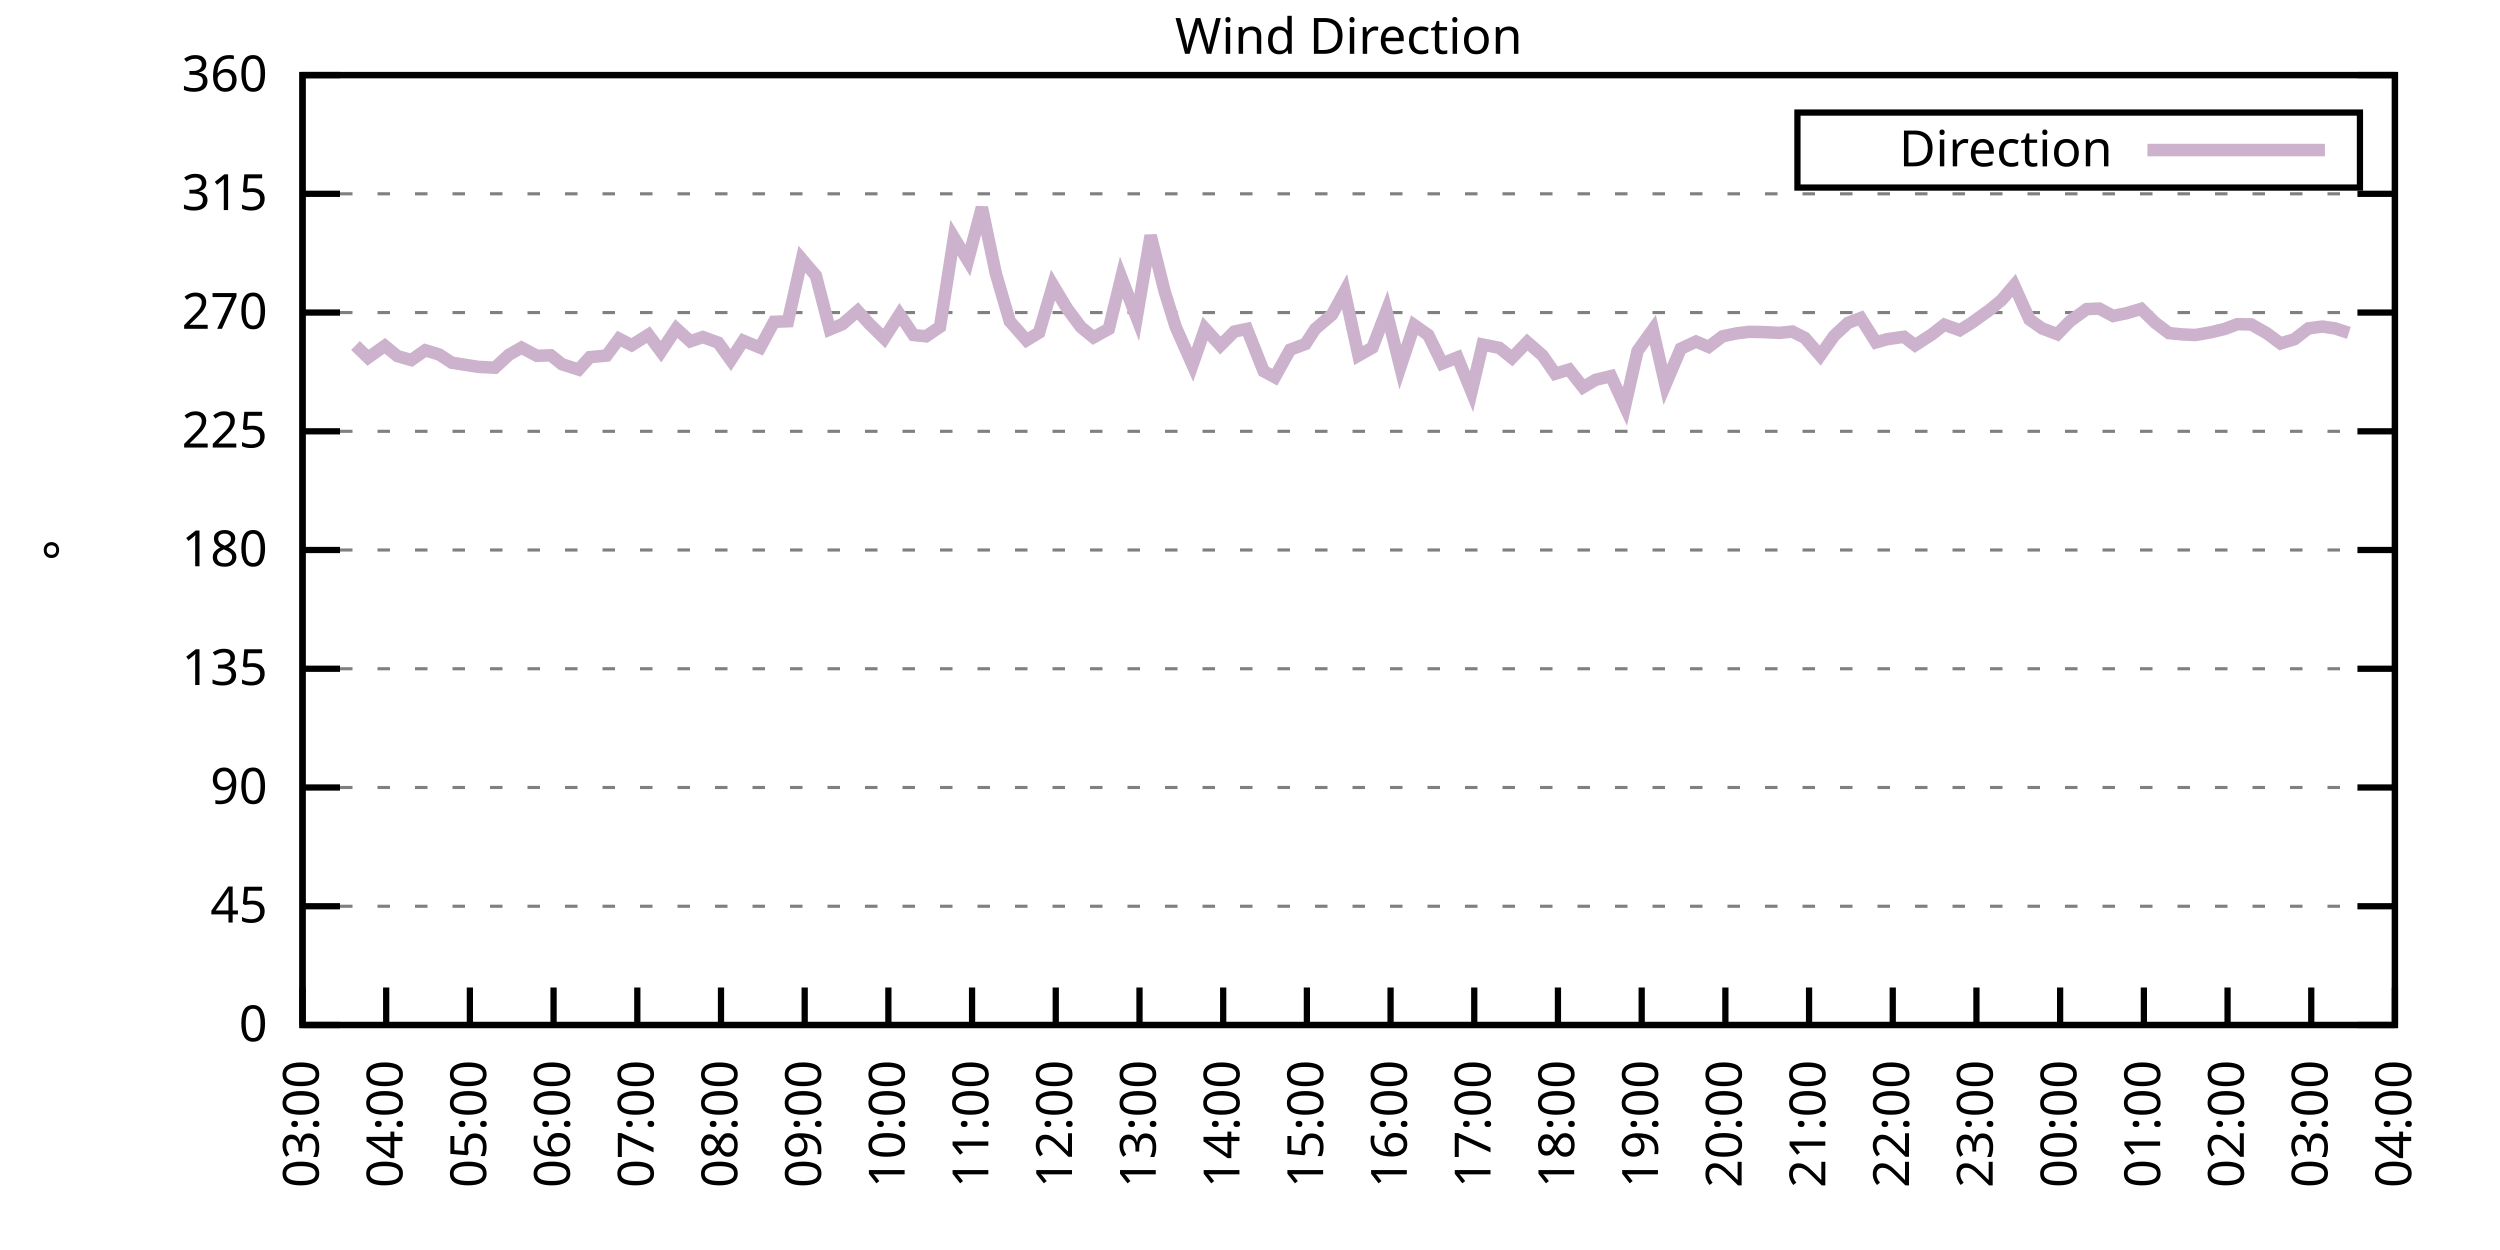
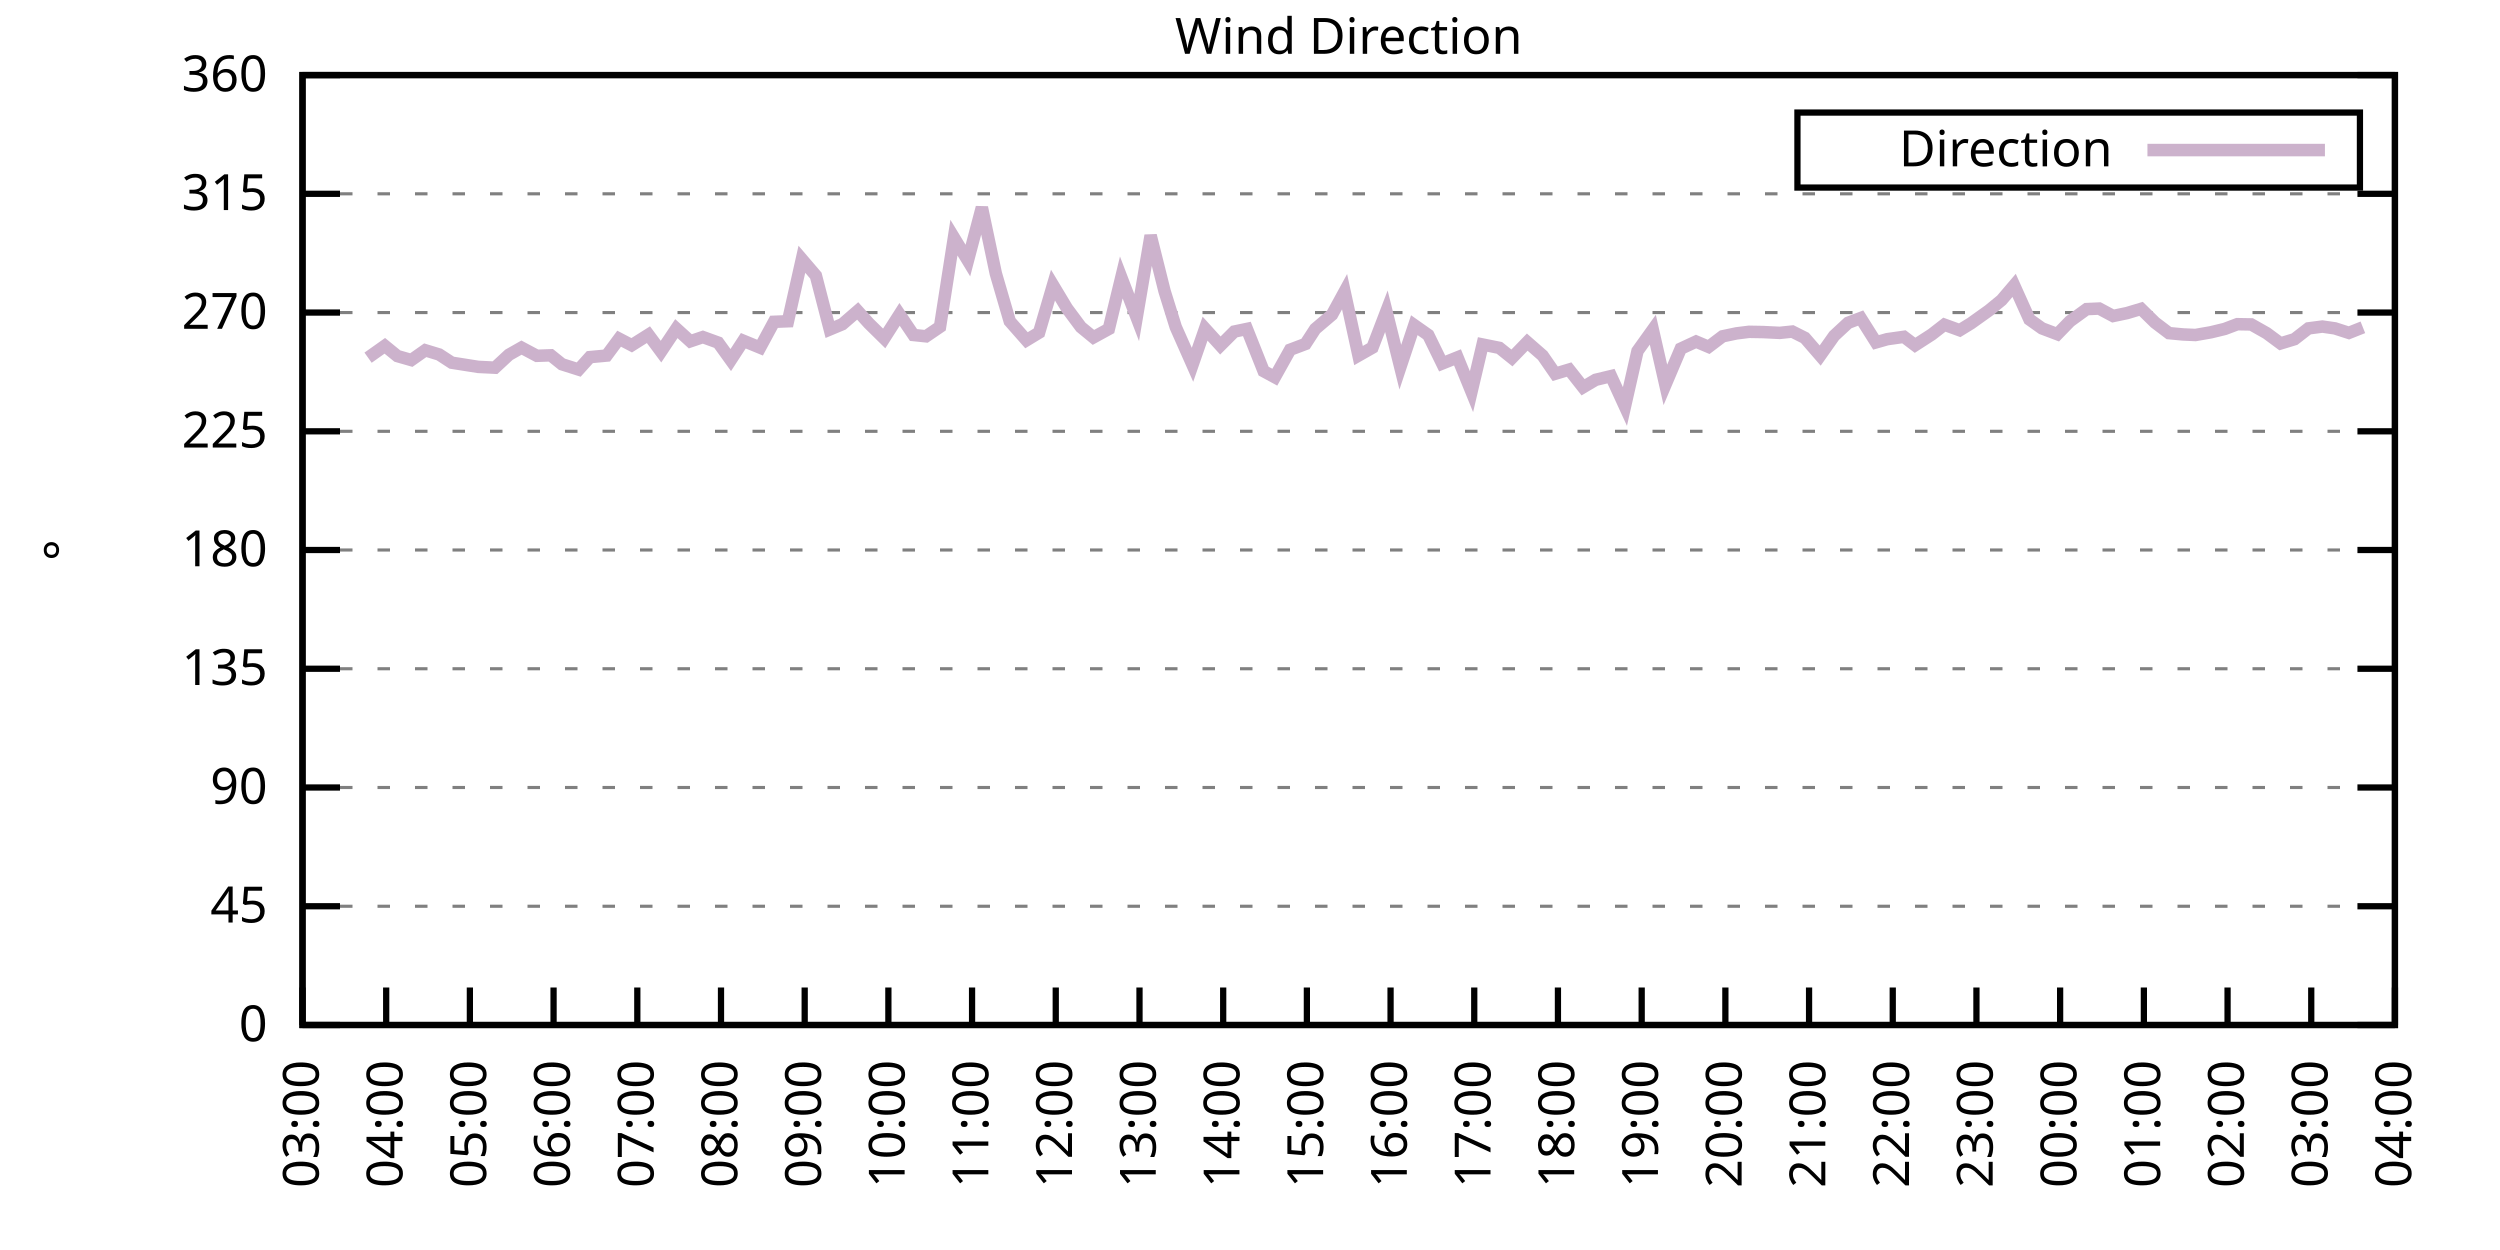
<svg xmlns="http://www.w3.org/2000/svg" xmlns:xlink="http://www.w3.org/1999/xlink" width="400" height="200" viewBox="0 0 400 200">
  <g id="gnuplot_canvas">
    <rect x="0" y="0" width="400" height="200" fill="none" />
    <defs>
      <circle id="gpDot" r="0.5" stroke-width="0.5" stroke="currentColor" />
      <path id="gpPt0" stroke-width="0.333" stroke="currentColor" d="M-1,0 h2 M0,-1 v2" />
      <path id="gpPt1" stroke-width="0.333" stroke="currentColor" d="M-1,-1 L1,1 M1,-1 L-1,1" />
      <path id="gpPt2" stroke-width="0.333" stroke="currentColor" d="M-1,0 L1,0 M0,-1 L0,1 M-1,-1 L1,1 M-1,1 L1,-1" />
      <rect id="gpPt3" stroke-width="0.333" stroke="currentColor" x="-1" y="-1" width="2" height="2" />
      <rect id="gpPt4" stroke-width="0.333" stroke="currentColor" fill="currentColor" x="-1" y="-1" width="2" height="2" />
      <circle id="gpPt5" stroke-width="0.333" stroke="currentColor" cx="0" cy="0" r="1" />
      <use xlink:href="#gpPt5" id="gpPt6" fill="currentColor" stroke="none" />
      <path id="gpPt7" stroke-width="0.333" stroke="currentColor" d="M0,-1.33 L-1.33,0.67 L1.33,0.67 z" />
      <use xlink:href="#gpPt7" id="gpPt8" fill="currentColor" stroke="none" />
      <use xlink:href="#gpPt7" id="gpPt9" stroke="currentColor" transform="rotate(180)" />
      <use xlink:href="#gpPt9" id="gpPt10" fill="currentColor" stroke="none" />
      <use xlink:href="#gpPt3" id="gpPt11" stroke="currentColor" transform="rotate(45)" />
      <use xlink:href="#gpPt11" id="gpPt12" fill="currentColor" stroke="none" />
      <path id="gpPt13" stroke-width="0.333" stroke="currentColor" d="M0,1.330 L1.265,0.411 L0.782,-1.067 L-0.782,-1.076 L-1.265,0.411 z" />
      <use xlink:href="#gpPt13" id="gpPt14" fill="currentColor" stroke="none" />
      <filter id="textbox" filterUnits="objectBoundingBox" x="0" y="0" height="1" width="1">
        <feFlood flood-color="white" flood-opacity="1" result="bgnd" />
        <feComposite in="SourceGraphic" in2="bgnd" operator="atop" />
      </filter>
      <filter id="greybox" filterUnits="objectBoundingBox" x="0" y="0" height="1" width="1">
        <feFlood flood-color="lightgrey" flood-opacity="1" result="grey" />
        <feComposite in="SourceGraphic" in2="grey" operator="atop" />
      </filter>
    </defs>
    <g fill="none" color="white" stroke="currentColor" stroke-width="1.00" stroke-linecap="butt" stroke-linejoin="miter">
</g>
    <g fill="none" color="black" stroke="currentColor" stroke-width="1.00" stroke-linecap="butt" stroke-linejoin="miter">
      <g stroke="none" shape-rendering="crispEdges">
        <polygon fill="rgb(255, 255, 255)" points="48.40,164.00 383.18,164.00 383.18,12.02 48.40,12.02 " />
      </g>
    </g>
    <g fill="none" color="black" stroke="currentColor" stroke-width="1.00" stroke-linecap="butt" stroke-linejoin="miter">
</g>
    <g fill="none" color="black" stroke="black" stroke-width="0.50" stroke-linecap="butt" stroke-linejoin="miter">
</g>
    <g fill="none" color="gray" stroke="currentColor" stroke-width="0.50" stroke-linecap="butt" stroke-linejoin="miter">
      <path stroke="gray" stroke-dasharray="2,4" class="gridline" d="M48.40,164.00 L383.19,164.00  " />
    </g>
    <g fill="none" color="gray" stroke="gray" stroke-width="1.00" stroke-linecap="butt" stroke-linejoin="miter">
</g>
    <g fill="none" color="black" stroke="currentColor" stroke-width="1.00" stroke-linecap="butt" stroke-linejoin="miter">
      <path stroke="black" d="M48.40,164.00 L54.40,164.00 M383.19,164.00 L377.19,164.00  " />
      <g transform="translate(42.80,166.60)" stroke="none" fill="black" font-family="Sans" font-size="8.00" text-anchor="end">
        <text>
          <tspan font-family="Sans"> 0</tspan>
        </text>
      </g>
    </g>
    <g fill="none" color="black" stroke="currentColor" stroke-width="1.00" stroke-linecap="butt" stroke-linejoin="miter">
</g>
    <g fill="none" color="black" stroke="black" stroke-width="0.50" stroke-linecap="butt" stroke-linejoin="miter">
</g>
    <g fill="none" color="gray" stroke="currentColor" stroke-width="0.50" stroke-linecap="butt" stroke-linejoin="miter">
      <path stroke="gray" stroke-dasharray="2,4" class="gridline" d="M48.40,145.00 L383.19,145.00  " />
    </g>
    <g fill="none" color="gray" stroke="gray" stroke-width="1.00" stroke-linecap="butt" stroke-linejoin="miter">
</g>
    <g fill="none" color="black" stroke="currentColor" stroke-width="1.00" stroke-linecap="butt" stroke-linejoin="miter">
      <path stroke="black" d="M48.40,145.00 L54.40,145.00 M383.19,145.00 L377.19,145.00  " />
      <g transform="translate(42.80,147.60)" stroke="none" fill="black" font-family="Sans" font-size="8.00" text-anchor="end">
        <text>
          <tspan font-family="Sans"> 45</tspan>
        </text>
      </g>
    </g>
    <g fill="none" color="black" stroke="currentColor" stroke-width="1.00" stroke-linecap="butt" stroke-linejoin="miter">
</g>
    <g fill="none" color="black" stroke="black" stroke-width="0.50" stroke-linecap="butt" stroke-linejoin="miter">
</g>
    <g fill="none" color="gray" stroke="currentColor" stroke-width="0.50" stroke-linecap="butt" stroke-linejoin="miter">
      <path stroke="gray" stroke-dasharray="2,4" class="gridline" d="M48.40,126.00 L383.19,126.00  " />
    </g>
    <g fill="none" color="gray" stroke="gray" stroke-width="1.00" stroke-linecap="butt" stroke-linejoin="miter">
</g>
    <g fill="none" color="black" stroke="currentColor" stroke-width="1.00" stroke-linecap="butt" stroke-linejoin="miter">
      <path stroke="black" d="M48.40,126.00 L54.40,126.00 M383.19,126.00 L377.19,126.00  " />
      <g transform="translate(42.80,128.60)" stroke="none" fill="black" font-family="Sans" font-size="8.00" text-anchor="end">
        <text>
          <tspan font-family="Sans"> 90</tspan>
        </text>
      </g>
    </g>
    <g fill="none" color="black" stroke="currentColor" stroke-width="1.00" stroke-linecap="butt" stroke-linejoin="miter">
</g>
    <g fill="none" color="black" stroke="black" stroke-width="0.50" stroke-linecap="butt" stroke-linejoin="miter">
</g>
    <g fill="none" color="gray" stroke="currentColor" stroke-width="0.50" stroke-linecap="butt" stroke-linejoin="miter">
      <path stroke="gray" stroke-dasharray="2,4" class="gridline" d="M48.40,107.00 L383.19,107.00  " />
    </g>
    <g fill="none" color="gray" stroke="gray" stroke-width="1.00" stroke-linecap="butt" stroke-linejoin="miter">
</g>
    <g fill="none" color="black" stroke="currentColor" stroke-width="1.00" stroke-linecap="butt" stroke-linejoin="miter">
      <path stroke="black" d="M48.40,107.00 L54.40,107.00 M383.19,107.00 L377.19,107.00  " />
      <g transform="translate(42.80,109.60)" stroke="none" fill="black" font-family="Sans" font-size="8.00" text-anchor="end">
        <text>
          <tspan font-family="Sans"> 135</tspan>
        </text>
      </g>
    </g>
    <g fill="none" color="black" stroke="currentColor" stroke-width="1.00" stroke-linecap="butt" stroke-linejoin="miter">
</g>
    <g fill="none" color="black" stroke="black" stroke-width="0.50" stroke-linecap="butt" stroke-linejoin="miter">
</g>
    <g fill="none" color="gray" stroke="currentColor" stroke-width="0.50" stroke-linecap="butt" stroke-linejoin="miter">
      <path stroke="gray" stroke-dasharray="2,4" class="gridline" d="M48.40,88.00 L383.19,88.00  " />
    </g>
    <g fill="none" color="gray" stroke="gray" stroke-width="1.00" stroke-linecap="butt" stroke-linejoin="miter">
</g>
    <g fill="none" color="black" stroke="currentColor" stroke-width="1.00" stroke-linecap="butt" stroke-linejoin="miter">
      <path stroke="black" d="M48.40,88.00 L54.40,88.00 M383.19,88.00 L377.19,88.00  " />
      <g transform="translate(42.80,90.60)" stroke="none" fill="black" font-family="Sans" font-size="8.00" text-anchor="end">
        <text>
          <tspan font-family="Sans"> 180</tspan>
        </text>
      </g>
    </g>
    <g fill="none" color="black" stroke="currentColor" stroke-width="1.00" stroke-linecap="butt" stroke-linejoin="miter">
</g>
    <g fill="none" color="black" stroke="black" stroke-width="0.50" stroke-linecap="butt" stroke-linejoin="miter">
</g>
    <g fill="none" color="gray" stroke="currentColor" stroke-width="0.50" stroke-linecap="butt" stroke-linejoin="miter">
      <path stroke="gray" stroke-dasharray="2,4" class="gridline" d="M48.40,69.01 L383.19,69.01  " />
    </g>
    <g fill="none" color="gray" stroke="gray" stroke-width="1.00" stroke-linecap="butt" stroke-linejoin="miter">
</g>
    <g fill="none" color="black" stroke="currentColor" stroke-width="1.00" stroke-linecap="butt" stroke-linejoin="miter">
      <path stroke="black" d="M48.40,69.01 L54.40,69.01 M383.19,69.01 L377.19,69.01  " />
      <g transform="translate(42.80,71.61)" stroke="none" fill="black" font-family="Sans" font-size="8.00" text-anchor="end">
        <text>
          <tspan font-family="Sans"> 225</tspan>
        </text>
      </g>
    </g>
    <g fill="none" color="black" stroke="currentColor" stroke-width="1.00" stroke-linecap="butt" stroke-linejoin="miter">
</g>
    <g fill="none" color="black" stroke="black" stroke-width="0.50" stroke-linecap="butt" stroke-linejoin="miter">
</g>
    <g fill="none" color="gray" stroke="currentColor" stroke-width="0.50" stroke-linecap="butt" stroke-linejoin="miter">
      <path stroke="gray" stroke-dasharray="2,4" class="gridline" d="M48.40,50.01 L383.19,50.01  " />
    </g>
    <g fill="none" color="gray" stroke="gray" stroke-width="1.00" stroke-linecap="butt" stroke-linejoin="miter">
</g>
    <g fill="none" color="black" stroke="currentColor" stroke-width="1.00" stroke-linecap="butt" stroke-linejoin="miter">
      <path stroke="black" d="M48.40,50.01 L54.40,50.01 M383.19,50.01 L377.19,50.01  " />
      <g transform="translate(42.80,52.61)" stroke="none" fill="black" font-family="Sans" font-size="8.00" text-anchor="end">
        <text>
          <tspan font-family="Sans"> 270</tspan>
        </text>
      </g>
    </g>
    <g fill="none" color="black" stroke="currentColor" stroke-width="1.00" stroke-linecap="butt" stroke-linejoin="miter">
</g>
    <g fill="none" color="black" stroke="black" stroke-width="0.50" stroke-linecap="butt" stroke-linejoin="miter">
</g>
    <g fill="none" color="gray" stroke="currentColor" stroke-width="0.50" stroke-linecap="butt" stroke-linejoin="miter">
      <path stroke="gray" stroke-dasharray="2,4" class="gridline" d="M48.40,31.01 L383.19,31.01  " />
    </g>
    <g fill="none" color="gray" stroke="gray" stroke-width="1.00" stroke-linecap="butt" stroke-linejoin="miter">
</g>
    <g fill="none" color="black" stroke="currentColor" stroke-width="1.00" stroke-linecap="butt" stroke-linejoin="miter">
      <path stroke="black" d="M48.40,31.01 L54.40,31.01 M383.19,31.01 L377.19,31.01  " />
      <g transform="translate(42.80,33.61)" stroke="none" fill="black" font-family="Sans" font-size="8.00" text-anchor="end">
        <text>
          <tspan font-family="Sans"> 315</tspan>
        </text>
      </g>
    </g>
    <g fill="none" color="black" stroke="currentColor" stroke-width="1.00" stroke-linecap="butt" stroke-linejoin="miter">
</g>
    <g fill="none" color="black" stroke="black" stroke-width="0.50" stroke-linecap="butt" stroke-linejoin="miter">
</g>
    <g fill="none" color="gray" stroke="currentColor" stroke-width="0.50" stroke-linecap="butt" stroke-linejoin="miter">
      <path stroke="gray" stroke-dasharray="2,4" class="gridline" d="M48.40,12.01 L383.19,12.01  " />
    </g>
    <g fill="none" color="gray" stroke="gray" stroke-width="1.00" stroke-linecap="butt" stroke-linejoin="miter">
</g>
    <g fill="none" color="black" stroke="currentColor" stroke-width="1.00" stroke-linecap="butt" stroke-linejoin="miter">
      <path stroke="black" d="M48.40,12.01 L54.40,12.01 M383.19,12.01 L377.19,12.01  " />
      <g transform="translate(42.80,14.61)" stroke="none" fill="black" font-family="Sans" font-size="8.00" text-anchor="end">
        <text>
          <tspan font-family="Sans"> 360</tspan>
        </text>
      </g>
    </g>
    <g fill="none" color="black" stroke="currentColor" stroke-width="1.00" stroke-linecap="butt" stroke-linejoin="miter">
      <path stroke="black" d="M48.40,164.00 L48.40,158.00  " />
      <g transform="translate(51.00,169.60) rotate(270.00)" stroke="none" fill="black" font-family="Sans" font-size="8.00" text-anchor="end">
        <text>
          <tspan font-family="Sans">03:00</tspan>
        </text>
      </g>
    </g>
    <g fill="none" color="black" stroke="currentColor" stroke-width="1.00" stroke-linecap="butt" stroke-linejoin="miter">
      <path stroke="black" d="M61.79,164.00 L61.79,158.00  " />
      <g transform="translate(64.39,169.60) rotate(270.00)" stroke="none" fill="black" font-family="Sans" font-size="8.00" text-anchor="end">
        <text>
          <tspan font-family="Sans">04:00</tspan>
        </text>
      </g>
    </g>
    <g fill="none" color="black" stroke="currentColor" stroke-width="1.00" stroke-linecap="butt" stroke-linejoin="miter">
      <path stroke="black" d="M75.18,164.00 L75.18,158.00  " />
      <g transform="translate(77.78,169.60) rotate(270.00)" stroke="none" fill="black" font-family="Sans" font-size="8.00" text-anchor="end">
        <text>
          <tspan font-family="Sans">05:00</tspan>
        </text>
      </g>
    </g>
    <g fill="none" color="black" stroke="currentColor" stroke-width="1.00" stroke-linecap="butt" stroke-linejoin="miter">
      <path stroke="black" d="M88.57,164.00 L88.57,158.00  " />
      <g transform="translate(91.17,169.60) rotate(270.00)" stroke="none" fill="black" font-family="Sans" font-size="8.00" text-anchor="end">
        <text>
          <tspan font-family="Sans">06:00</tspan>
        </text>
      </g>
    </g>
    <g fill="none" color="black" stroke="currentColor" stroke-width="1.00" stroke-linecap="butt" stroke-linejoin="miter">
      <path stroke="black" d="M101.97,164.00 L101.97,158.00  " />
      <g transform="translate(104.57,169.60) rotate(270.00)" stroke="none" fill="black" font-family="Sans" font-size="8.00" text-anchor="end">
        <text>
          <tspan font-family="Sans">07:00</tspan>
        </text>
      </g>
    </g>
    <g fill="none" color="black" stroke="currentColor" stroke-width="1.00" stroke-linecap="butt" stroke-linejoin="miter">
      <path stroke="black" d="M115.36,164.00 L115.36,158.00  " />
      <g transform="translate(117.96,169.60) rotate(270.00)" stroke="none" fill="black" font-family="Sans" font-size="8.00" text-anchor="end">
        <text>
          <tspan font-family="Sans">08:00</tspan>
        </text>
      </g>
    </g>
    <g fill="none" color="black" stroke="currentColor" stroke-width="1.00" stroke-linecap="butt" stroke-linejoin="miter">
      <path stroke="black" d="M128.75,164.00 L128.75,158.00  " />
      <g transform="translate(131.35,169.60) rotate(270.00)" stroke="none" fill="black" font-family="Sans" font-size="8.00" text-anchor="end">
        <text>
          <tspan font-family="Sans">09:00</tspan>
        </text>
      </g>
    </g>
    <g fill="none" color="black" stroke="currentColor" stroke-width="1.00" stroke-linecap="butt" stroke-linejoin="miter">
      <path stroke="black" d="M142.14,164.00 L142.14,158.00  " />
      <g transform="translate(144.74,169.60) rotate(270.00)" stroke="none" fill="black" font-family="Sans" font-size="8.00" text-anchor="end">
        <text>
          <tspan font-family="Sans">10:00</tspan>
        </text>
      </g>
    </g>
    <g fill="none" color="black" stroke="currentColor" stroke-width="1.00" stroke-linecap="butt" stroke-linejoin="miter">
      <path stroke="black" d="M155.53,164.00 L155.53,158.00  " />
      <g transform="translate(158.13,169.60) rotate(270.00)" stroke="none" fill="black" font-family="Sans" font-size="8.00" text-anchor="end">
        <text>
          <tspan font-family="Sans">11:00</tspan>
        </text>
      </g>
    </g>
    <g fill="none" color="black" stroke="currentColor" stroke-width="1.00" stroke-linecap="butt" stroke-linejoin="miter">
      <path stroke="black" d="M168.92,164.00 L168.92,158.00  " />
      <g transform="translate(171.52,169.60) rotate(270.00)" stroke="none" fill="black" font-family="Sans" font-size="8.00" text-anchor="end">
        <text>
          <tspan font-family="Sans">12:00</tspan>
        </text>
      </g>
    </g>
    <g fill="none" color="black" stroke="currentColor" stroke-width="1.00" stroke-linecap="butt" stroke-linejoin="miter">
      <path stroke="black" d="M182.32,164.00 L182.32,158.00  " />
      <g transform="translate(184.92,169.60) rotate(270.00)" stroke="none" fill="black" font-family="Sans" font-size="8.00" text-anchor="end">
        <text>
          <tspan font-family="Sans">13:00</tspan>
        </text>
      </g>
    </g>
    <g fill="none" color="black" stroke="currentColor" stroke-width="1.00" stroke-linecap="butt" stroke-linejoin="miter">
      <path stroke="black" d="M195.71,164.00 L195.71,158.00  " />
      <g transform="translate(198.31,169.60) rotate(270.00)" stroke="none" fill="black" font-family="Sans" font-size="8.00" text-anchor="end">
        <text>
          <tspan font-family="Sans">14:00</tspan>
        </text>
      </g>
    </g>
    <g fill="none" color="black" stroke="currentColor" stroke-width="1.00" stroke-linecap="butt" stroke-linejoin="miter">
      <path stroke="black" d="M209.10,164.00 L209.10,158.00  " />
      <g transform="translate(211.70,169.60) rotate(270.00)" stroke="none" fill="black" font-family="Sans" font-size="8.00" text-anchor="end">
        <text>
          <tspan font-family="Sans">15:00</tspan>
        </text>
      </g>
    </g>
    <g fill="none" color="black" stroke="currentColor" stroke-width="1.00" stroke-linecap="butt" stroke-linejoin="miter">
      <path stroke="black" d="M222.49,164.00 L222.49,158.00  " />
      <g transform="translate(225.09,169.60) rotate(270.00)" stroke="none" fill="black" font-family="Sans" font-size="8.00" text-anchor="end">
        <text>
          <tspan font-family="Sans">16:00</tspan>
        </text>
      </g>
    </g>
    <g fill="none" color="black" stroke="currentColor" stroke-width="1.00" stroke-linecap="butt" stroke-linejoin="miter">
      <path stroke="black" d="M235.88,164.00 L235.88,158.00  " />
      <g transform="translate(238.48,169.60) rotate(270.00)" stroke="none" fill="black" font-family="Sans" font-size="8.00" text-anchor="end">
        <text>
          <tspan font-family="Sans">17:00</tspan>
        </text>
      </g>
    </g>
    <g fill="none" color="black" stroke="currentColor" stroke-width="1.00" stroke-linecap="butt" stroke-linejoin="miter">
      <path stroke="black" d="M249.27,164.00 L249.27,158.00  " />
      <g transform="translate(251.87,169.60) rotate(270.00)" stroke="none" fill="black" font-family="Sans" font-size="8.00" text-anchor="end">
        <text>
          <tspan font-family="Sans">18:00</tspan>
        </text>
      </g>
    </g>
    <g fill="none" color="black" stroke="currentColor" stroke-width="1.00" stroke-linecap="butt" stroke-linejoin="miter">
      <path stroke="black" d="M262.67,164.00 L262.67,158.00  " />
      <g transform="translate(265.27,169.60) rotate(270.00)" stroke="none" fill="black" font-family="Sans" font-size="8.00" text-anchor="end">
        <text>
          <tspan font-family="Sans">19:00</tspan>
        </text>
      </g>
    </g>
    <g fill="none" color="black" stroke="currentColor" stroke-width="1.00" stroke-linecap="butt" stroke-linejoin="miter">
      <path stroke="black" d="M276.06,164.00 L276.06,158.00  " />
      <g transform="translate(278.66,169.60) rotate(270.00)" stroke="none" fill="black" font-family="Sans" font-size="8.00" text-anchor="end">
        <text>
          <tspan font-family="Sans">20:00</tspan>
        </text>
      </g>
    </g>
    <g fill="none" color="black" stroke="currentColor" stroke-width="1.00" stroke-linecap="butt" stroke-linejoin="miter">
      <path stroke="black" d="M289.45,164.00 L289.45,158.00  " />
      <g transform="translate(292.05,169.60) rotate(270.00)" stroke="none" fill="black" font-family="Sans" font-size="8.00" text-anchor="end">
        <text>
          <tspan font-family="Sans">21:00</tspan>
        </text>
      </g>
    </g>
    <g fill="none" color="black" stroke="currentColor" stroke-width="1.00" stroke-linecap="butt" stroke-linejoin="miter">
      <path stroke="black" d="M302.84,164.00 L302.84,158.00  " />
      <g transform="translate(305.44,169.60) rotate(270.00)" stroke="none" fill="black" font-family="Sans" font-size="8.00" text-anchor="end">
        <text>
          <tspan font-family="Sans">22:00</tspan>
        </text>
      </g>
    </g>
    <g fill="none" color="black" stroke="currentColor" stroke-width="1.00" stroke-linecap="butt" stroke-linejoin="miter">
      <path stroke="black" d="M316.23,164.00 L316.23,158.00  " />
      <g transform="translate(318.83,169.60) rotate(270.00)" stroke="none" fill="black" font-family="Sans" font-size="8.00" text-anchor="end">
        <text>
          <tspan font-family="Sans">23:00</tspan>
        </text>
      </g>
    </g>
    <g fill="none" color="black" stroke="currentColor" stroke-width="1.00" stroke-linecap="butt" stroke-linejoin="miter">
      <path stroke="black" d="M329.62,164.00 L329.62,158.00  " />
      <g transform="translate(332.22,169.60) rotate(270.00)" stroke="none" fill="black" font-family="Sans" font-size="8.00" text-anchor="end">
        <text>
          <tspan font-family="Sans">00:00</tspan>
        </text>
      </g>
    </g>
    <g fill="none" color="black" stroke="currentColor" stroke-width="1.00" stroke-linecap="butt" stroke-linejoin="miter">
      <path stroke="black" d="M343.02,164.00 L343.02,158.00  " />
      <g transform="translate(345.62,169.60) rotate(270.00)" stroke="none" fill="black" font-family="Sans" font-size="8.00" text-anchor="end">
        <text>
          <tspan font-family="Sans">01:00</tspan>
        </text>
      </g>
    </g>
    <g fill="none" color="black" stroke="currentColor" stroke-width="1.00" stroke-linecap="butt" stroke-linejoin="miter">
      <path stroke="black" d="M356.41,164.00 L356.41,158.00  " />
      <g transform="translate(359.01,169.60) rotate(270.00)" stroke="none" fill="black" font-family="Sans" font-size="8.00" text-anchor="end">
        <text>
          <tspan font-family="Sans">02:00</tspan>
        </text>
      </g>
    </g>
    <g fill="none" color="black" stroke="currentColor" stroke-width="1.00" stroke-linecap="butt" stroke-linejoin="miter">
      <path stroke="black" d="M369.80,164.00 L369.80,158.00  " />
      <g transform="translate(372.40,169.60) rotate(270.00)" stroke="none" fill="black" font-family="Sans" font-size="8.00" text-anchor="end">
        <text>
          <tspan font-family="Sans">03:00</tspan>
        </text>
      </g>
    </g>
    <g fill="none" color="black" stroke="currentColor" stroke-width="1.00" stroke-linecap="butt" stroke-linejoin="miter">
      <path stroke="black" d="M383.19,164.00 L383.19,158.00  " />
      <g transform="translate(385.79,169.60) rotate(270.00)" stroke="none" fill="black" font-family="Sans" font-size="8.00" text-anchor="end">
        <text>
          <tspan font-family="Sans">04:00</tspan>
        </text>
      </g>
    </g>
    <g fill="none" color="black" stroke="currentColor" stroke-width="1.00" stroke-linecap="butt" stroke-linejoin="miter">
</g>
    <g fill="none" color="black" stroke="currentColor" stroke-width="1.00" stroke-linecap="butt" stroke-linejoin="miter">
      <path stroke="black" d="M48.40,12.01 L48.40,164.00 L383.19,164.00 L383.19,12.01 L48.40,12.01 Z  " />
    </g>
    <g fill="none" color="black" stroke="currentColor" stroke-width="1.00" stroke-linecap="butt" stroke-linejoin="miter">
</g>
    <g fill="none" color="black" stroke="currentColor" stroke-width="1.00" stroke-linecap="butt" stroke-linejoin="miter">
      <path stroke="black" d="M287.59,30.01 L287.59,18.01 L377.59,18.01 L377.59,30.01 L287.59,30.01 Z  " />
    </g>
    <g id="Wind_direction_plot_1">
      <g fill="none" color="white" stroke="black" stroke-width="2.00" stroke-linecap="butt" stroke-linejoin="miter">
</g>
      <g fill="none" color="black" stroke="currentColor" stroke-width="2.00" stroke-linecap="butt" stroke-linejoin="miter">
        <g transform="translate(337.99,26.61)" stroke="none" fill="black" font-family="Sans" font-size="8.00" text-anchor="end">
          <text>
            <tspan font-family="Sans">Direction</tspan>
          </text>
        </g>
      </g>
      <g fill="none" color="black" stroke="currentColor" stroke-width="2.00" stroke-linecap="butt" stroke-linejoin="miter">
-         <path stroke="rgb(204, 178, 204)" d="M343.59,24.01 L371.99,24.01 M56.88,55.28 L58.89,57.23 L61.57,55.33 L63.58,56.97 L65.81,57.61 L68.04,56.04   L70.27,56.72 L72.28,58.03 L76.52,58.70 L79.20,58.83 L81.43,56.76 L83.44,55.62 L85.90,56.93 L88.13,56.85   L89.91,58.28 L92.59,59.13 L94.38,57.14 L97.06,56.89 L99.06,54.19 L101.07,55.24 L103.75,53.55 L105.76,56.26   L108.22,52.58 L110.45,54.61 L112.46,53.93 L114.91,54.82 L116.92,57.61 L118.93,54.52 L121.61,55.62 L123.84,51.49   L126.07,51.40 L128.30,41.48 L130.54,44.10 L132.77,52.71 L134.78,51.87 L137.23,49.75 L139.02,51.74 L141.47,54.15   L143.93,50.30 L146.16,53.60 L148.17,53.81 L150.40,52.29 L152.63,38.02 L154.86,41.69 L157.10,33.20 L159.33,43.76   L161.56,51.40 L164.24,54.44 L166.25,53.22 L168.48,45.62 L170.71,49.33 L172.94,52.33 L174.95,53.98 L177.41,52.63   L179.41,44.39 L181.87,50.81 L184.10,37.68 L186.33,46.59 L188.12,52.33 L190.80,58.37 L192.81,52.58 L195.26,55.28   L197.49,53.05 L199.50,52.63 L202.18,59.38 L203.97,60.35 L206.42,55.96 L208.88,55.03 L210.44,52.63 L213.12,50.35   L215.13,46.67 L217.36,56.89 L219.59,55.62 L221.82,49.80 L224.05,58.75 L226.29,52.03 L228.52,53.60 L230.75,58.16   L233.20,57.18 L235.44,62.67 L237.22,55.12 L239.90,55.66 L241.91,57.27 L244.36,54.74 L246.82,56.89 L248.83,59.80   L251.06,59.13 L253.29,61.96 L255.30,60.77 L257.76,60.18 L259.99,65.04 L262.00,56.17 L264.45,52.75 L266.46,61.58   L268.92,55.79 L271.37,54.65 L273.38,55.50 L275.61,53.81 L277.84,53.34 L279.85,53.09 L282.08,53.13 L284.76,53.26   L286.77,53.05 L288.78,54.06 L291.23,56.89 L293.47,53.72 L295.70,51.65 L297.71,50.89 L300.16,54.78 L301.95,54.27   L304.63,53.89 L306.41,55.24 L309.09,53.51 L311.10,51.95 L313.55,52.84 L315.34,51.74 L318.24,49.67 L320.25,48.02   L322.26,45.66 L324.71,51.11 L326.72,52.54 L329.18,53.47 L331.19,51.40 L333.86,49.46 L335.87,49.37 L338.10,50.56   L340.34,50.09 L342.57,49.42 L344.80,51.61 L347.03,53.30 L349.26,53.51 L351.27,53.60 L353.73,53.17 L355.96,52.63   L357.97,51.87 L360.20,51.91 L362.66,53.30 L364.89,54.95 L367.12,54.27 L369.35,52.54 L371.58,52.25 L373.59,52.54   L375.82,53.26  " />
+         <path stroke="rgb(204, 178, 204)" d="M343.59,24.01 L371.99,24.01 M58.89,57.23 L61.57,55.33 L63.58,56.97 L65.81,57.61 L68.04,56.04 L70.27,56.72   L72.28,58.03 L76.52,58.70 L79.20,58.83 L81.43,56.76 L83.44,55.62 L85.90,56.93 L88.13,56.85 L89.91,58.28   L92.59,59.13 L94.38,57.14 L97.06,56.89 L99.06,54.19 L101.07,55.24 L103.75,53.55 L105.76,56.26 L108.22,52.58   L110.45,54.61 L112.46,53.93 L114.91,54.82 L116.92,57.61 L118.93,54.52 L121.61,55.62 L123.84,51.49 L126.07,51.40   L128.30,41.48 L130.54,44.10 L132.77,52.71 L134.78,51.87 L137.23,49.75 L139.02,51.74 L141.47,54.15 L143.93,50.30   L146.16,53.60 L148.17,53.81 L150.40,52.29 L152.63,38.02 L154.86,41.69 L157.10,33.20 L159.33,43.76 L161.56,51.40   L164.24,54.44 L166.25,53.22 L168.48,45.62 L170.71,49.33 L172.94,52.33 L174.95,53.98 L177.41,52.63 L179.41,44.39   L181.87,50.81 L184.10,37.68 L186.33,46.59 L188.12,52.33 L190.80,58.37 L192.81,52.58 L195.26,55.28 L197.49,53.05   L199.50,52.63 L202.18,59.38 L203.97,60.35 L206.42,55.96 L208.88,55.03 L210.44,52.63 L213.12,50.35 L215.13,46.67   L217.36,56.89 L219.59,55.62 L221.82,49.80 L224.05,58.75 L226.29,52.03 L228.52,53.60 L230.75,58.16 L233.20,57.18   L235.44,62.67 L237.22,55.12 L239.90,55.66 L241.91,57.27 L244.36,54.74 L246.82,56.89 L248.83,59.80 L251.06,59.13   L253.29,61.96 L255.30,60.77 L257.76,60.18 L259.99,65.04 L262.00,56.17 L264.45,52.75 L266.46,61.58 L268.92,55.79   L271.37,54.65 L273.38,55.50 L275.61,53.81 L277.84,53.34 L279.85,53.09 L282.08,53.13 L284.76,53.26 L286.77,53.05   L288.78,54.06 L291.23,56.89 L293.47,53.72 L295.70,51.65 L297.71,50.89 L300.16,54.78 L301.95,54.27 L304.63,53.89   L306.41,55.24 L309.09,53.51 L311.10,51.95 L313.55,52.84 L315.34,51.74 L318.24,49.67 L320.25,48.02 L322.26,45.66   L324.71,51.11 L326.72,52.54 L329.18,53.47 L331.19,51.40 L333.86,49.46 L335.87,49.37 L338.10,50.56 L340.34,50.09   L342.57,49.42 L344.80,51.61 L347.03,53.30 L349.26,53.51 L351.27,53.60 L353.73,53.17 L355.96,52.63 L357.97,51.87   L360.20,51.91 L362.66,53.30 L364.89,54.95 L367.12,54.27 L369.35,52.54 L371.58,52.25 L373.59,52.54 L375.82,53.26   L378.06,52.37  " />
      </g>
    </g>
    <g fill="none" color="black" stroke="currentColor" stroke-width="2.00" stroke-linecap="butt" stroke-linejoin="miter">
</g>
    <g fill="none" color="black" stroke="black" stroke-width="1.00" stroke-linecap="butt" stroke-linejoin="miter">
</g>
    <g fill="none" color="black" stroke="currentColor" stroke-width="1.00" stroke-linecap="butt" stroke-linejoin="miter">
      <path stroke="black" d="M48.40,12.01 L48.40,164.00 L383.19,164.00 L383.19,12.01 L48.40,12.01 Z  " />
      <g transform="translate(12.80,88.01) rotate(270.00)" stroke="none" fill="black" font-family="Sans" font-size="8.00" text-anchor="middle">
        <text>
          <tspan font-family="Sans">°</tspan>
        </text>
      </g>
    </g>
    <g fill="none" color="black" stroke="currentColor" stroke-width="1.00" stroke-linecap="butt" stroke-linejoin="miter">
</g>
    <g fill="none" color="black" stroke="currentColor" stroke-width="1.00" stroke-linecap="butt" stroke-linejoin="miter">
      <g transform="translate(215.79,8.61)" stroke="none" fill="black" font-family="Sans" font-size="8.00" text-anchor="middle">
        <text>
          <tspan font-family="Sans">Wind Direction</tspan>
        </text>
      </g>
    </g>
    <g fill="none" color="black" stroke="currentColor" stroke-width="1.00" stroke-linecap="butt" stroke-linejoin="miter">
</g>
  </g>
</svg>
